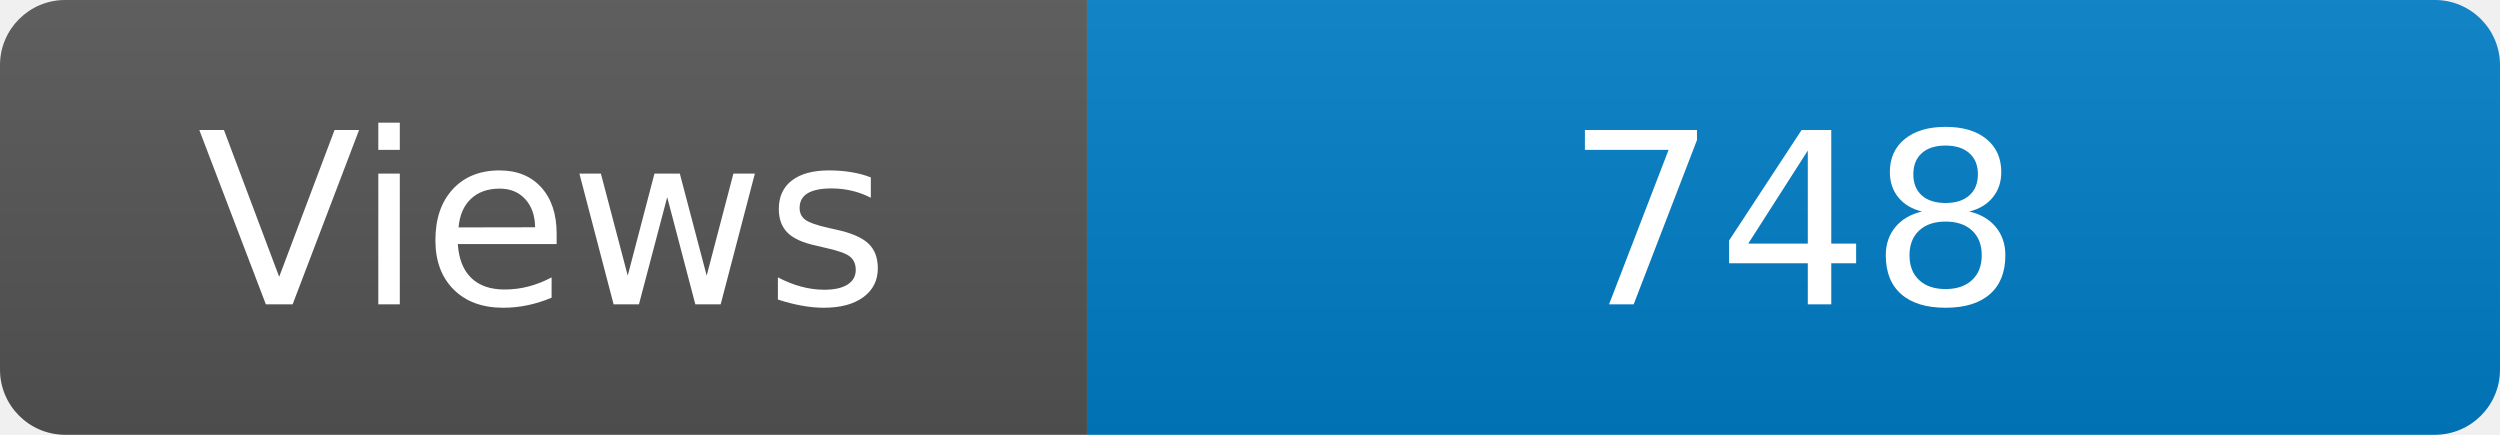
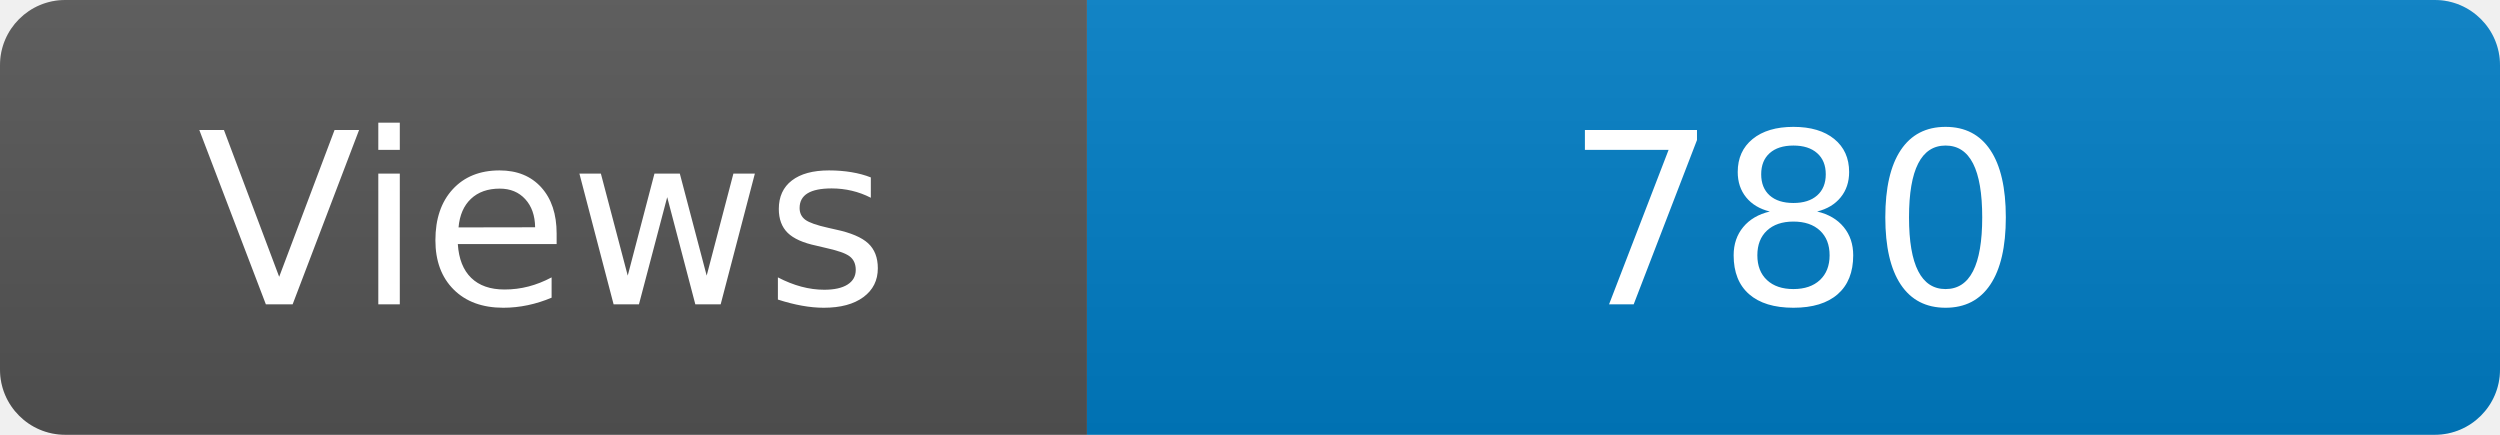
<svg xmlns="http://www.w3.org/2000/svg" width="115" height="20" role="img" aria-label="Maintained?: yes">
  <linearGradient id="s" x2="0" y2="100%">
    <stop offset="0" stop-color="#bbb" stop-opacity=".1" />
    <stop offset="1" stop-opacity=".1" />
  </linearGradient>
  <clipPath id="r">
    <rect width="115" height="20" rx="3" fill="#fff" />
  </clipPath>
  <g clip-path="url(#r)">
    <rect width="50" height="20" fill="#555" />
    <rect x="50" width="160" height="20" fill="#007ec6" />
    <rect width="115" height="20" fill="url(#s)" />
  </g>
  <g fill="#fff" text-anchor="middle" font-family="Verdana,Geneva,DejaVu Sans,sans-serif" font-size="110">
    <text x="250" y="140" transform="scale(.1)" fill="#fff">Views</text>
-     <text x="825" y="140" transform="scale(.1)" fill="#fff">748</text>
+     <text x="825" y="140" transform="scale(.1)" fill="#fff">780</text>
  </g>
</svg>
